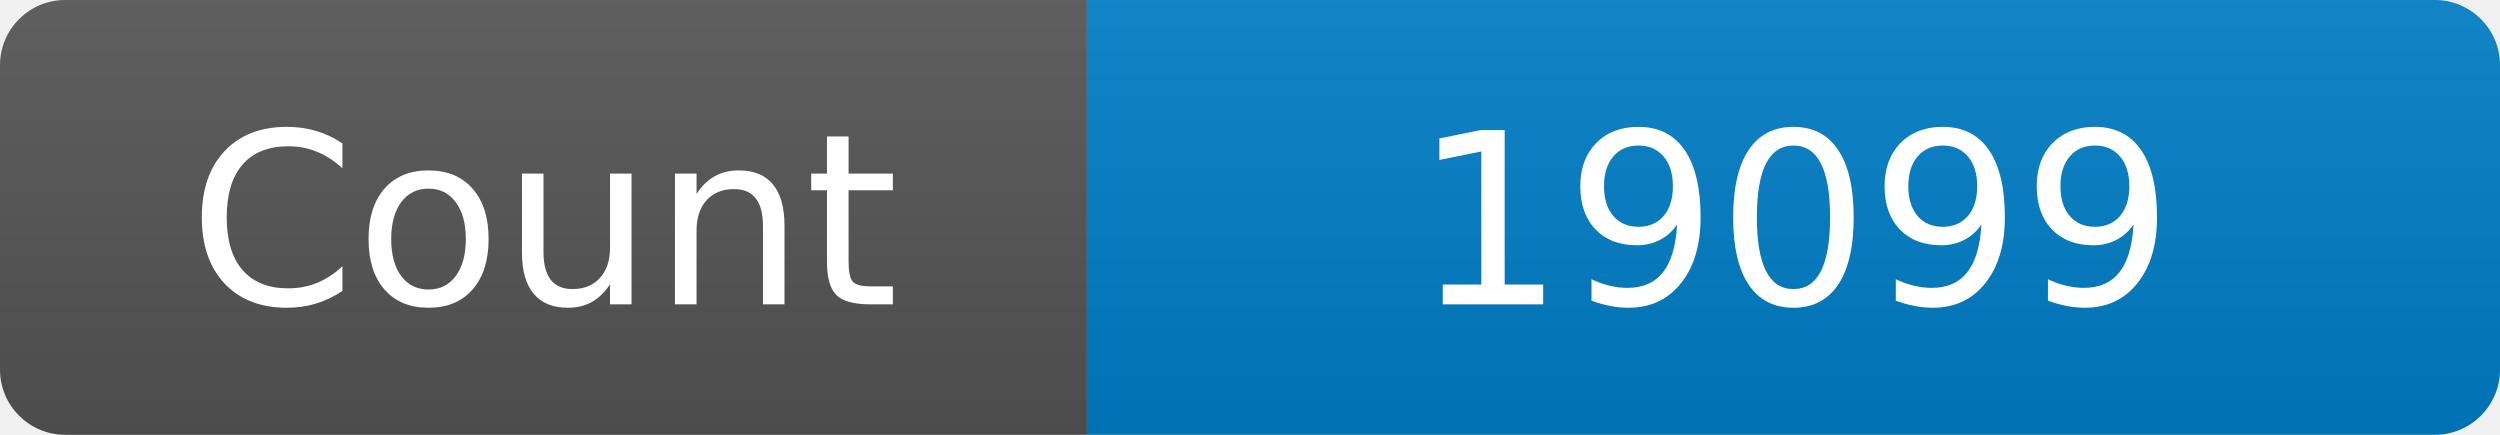
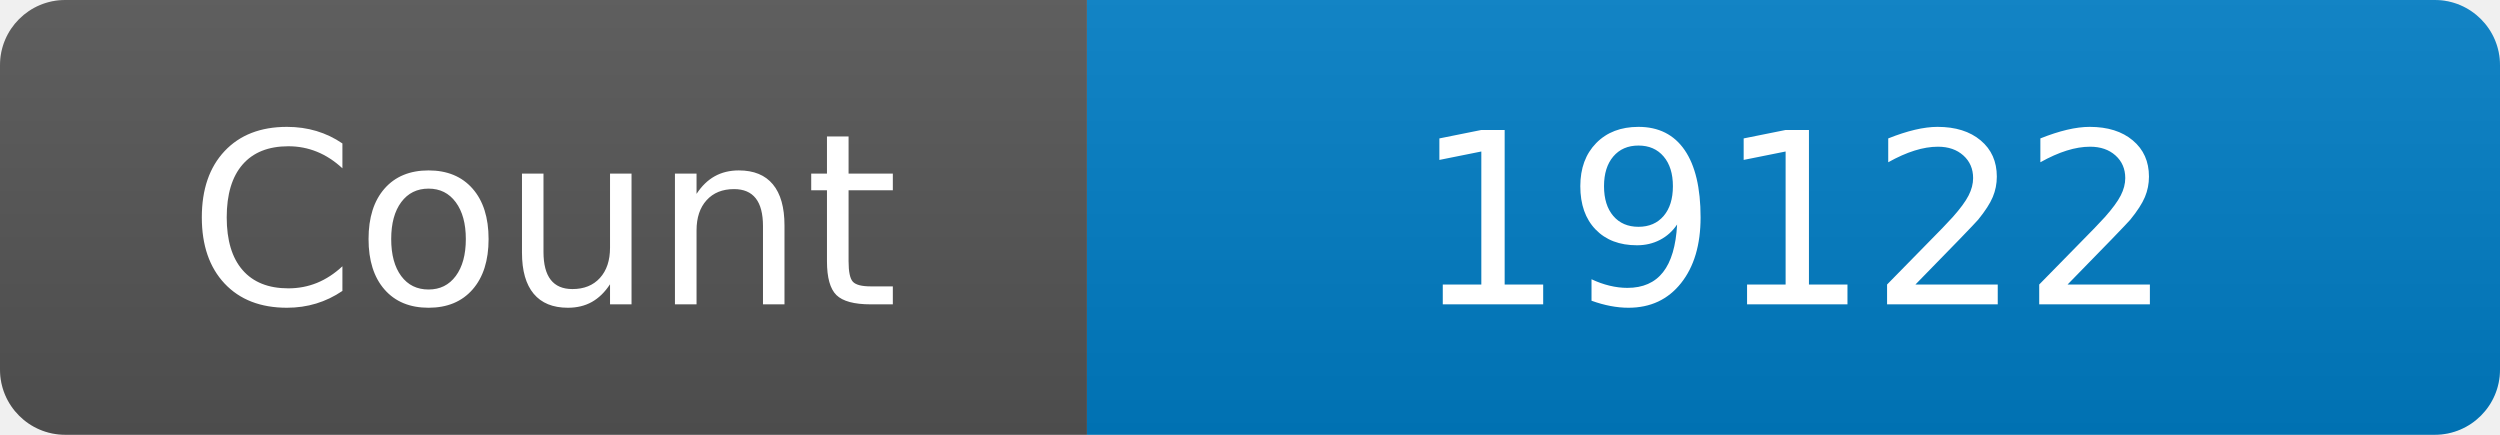
<svg xmlns="http://www.w3.org/2000/svg" width="115" height="20" role="img" aria-label="Maintained?: yes">
  <linearGradient id="s" x2="0" y2="100%">
    <stop offset="0" stop-color="#bbb" stop-opacity=".1" />
    <stop offset="1" stop-opacity=".1" />
  </linearGradient>
  <clipPath id="r">
    <rect width="115" height="20" rx="3" fill="#fff" />
  </clipPath>
  <g clip-path="url(#r)">
    <rect width="50" height="20" fill="#555" />
    <rect x="50" width="160" height="20" fill="#007ec6" />
    <rect width="115" height="20" fill="url(#s)" />
  </g>
  <g fill="#fff" text-anchor="middle" font-family="Verdana,Geneva,DejaVu Sans,sans-serif" font-size="110">
    <text x="250" y="140" transform="scale(.1)" fill="#fff">Count</text>
-     <text x="825" y="140" transform="scale(.1)" fill="#fff">19099</text>
+     <text x="825" y="140" transform="scale(.1)" fill="#fff">19122</text>
  </g>
</svg>
